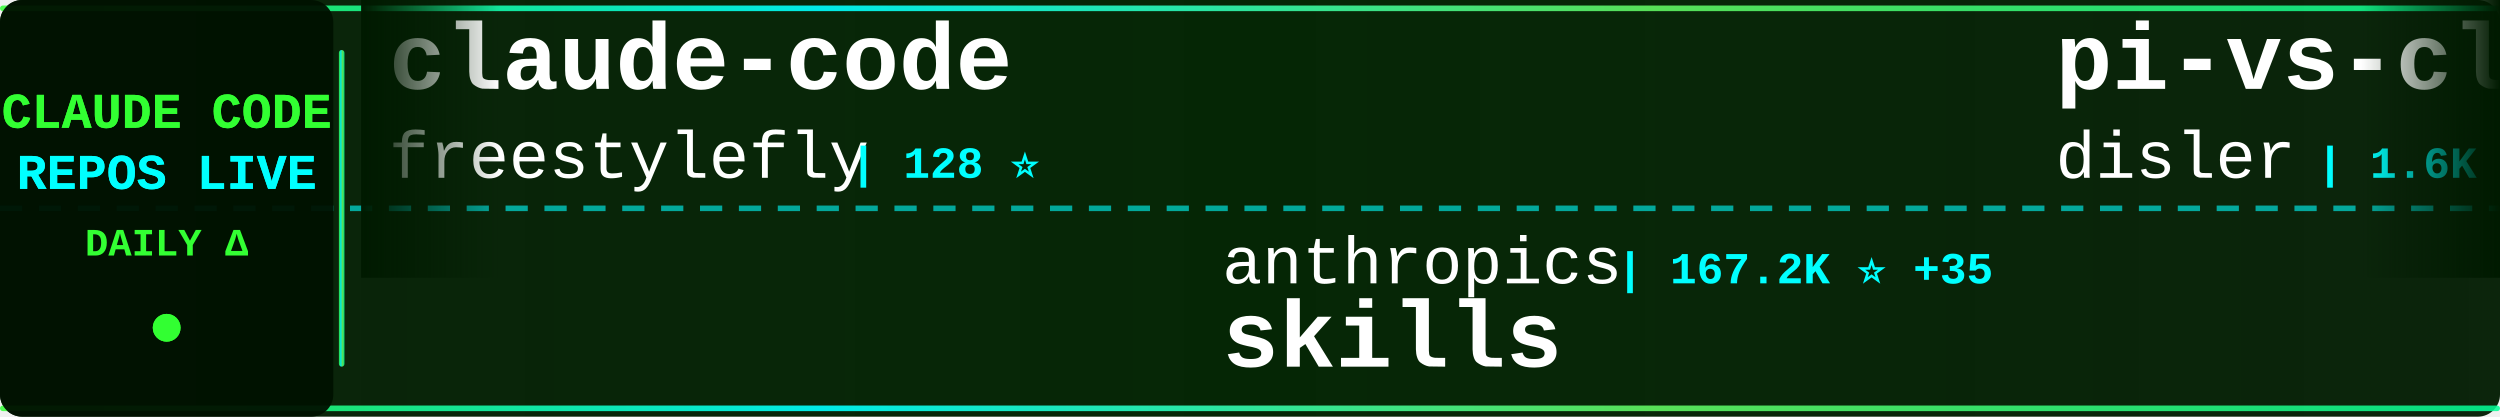
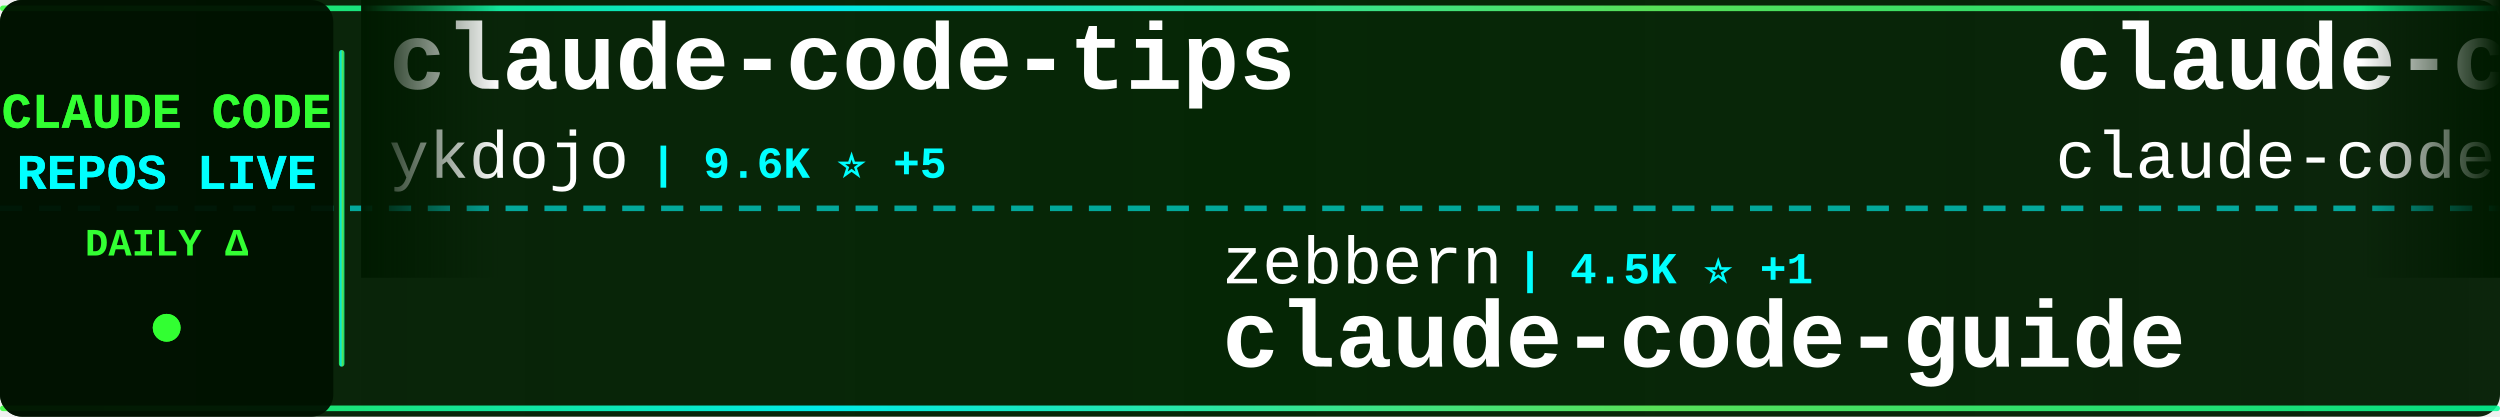
<svg xmlns="http://www.w3.org/2000/svg" width="900" height="150">
  <defs>
    <linearGradient id="tickerBg" x1="0%" y1="0%" x2="100%" y2="0%">
      <stop offset="0%" style="stop-color:#001a00;stop-opacity:0.95" />
      <stop offset="50%" style="stop-color:#002200;stop-opacity:0.98" />
      <stop offset="100%" style="stop-color:#001a00;stop-opacity:0.95" />
    </linearGradient>
    <linearGradient id="borderGrad" x1="0%" y1="0%" x2="100%" y2="0%">
      <stop offset="0%" style="stop-color:#33ff33;stop-opacity:0.85">
        <animate attributeName="stop-opacity" values="0.85;1;0.85" dur="2s" repeatCount="indefinite" />
      </stop>
      <stop offset="33%" style="stop-color:#00ffff;stop-opacity:0.9">
        <animate attributeName="stop-opacity" values="0.9;1;0.9" dur="2.2s" repeatCount="indefinite" />
      </stop>
      <stop offset="66%" style="stop-color:#66ff66;stop-opacity:0.85">
        <animate attributeName="stop-opacity" values="0.85;1;0.85" dur="1.8s" repeatCount="indefinite" />
      </stop>
      <stop offset="100%" style="stop-color:#00ff99;stop-opacity:0.85">
        <animate attributeName="stop-opacity" values="0.85;1;0.85" dur="2s" repeatCount="indefinite" />
      </stop>
    </linearGradient>
    <filter id="textGlow">
      <feGaussianBlur stdDeviation="0.1" result="coloredBlur" />
      <feMerge>
        <feMergeNode in="coloredBlur" />
        <feMergeNode in="SourceGraphic" />
      </feMerge>
    </filter>
    <filter id="metricGlow">
      <feGaussianBlur stdDeviation="0.2" result="coloredBlur" />
      <feMerge>
        <feMergeNode in="coloredBlur" />
        <feMergeNode in="SourceGraphic" />
      </feMerge>
    </filter>
    <linearGradient id="leftFade" x1="0%" y1="0%" x2="100%" y2="0%">
      <stop offset="0%" style="stop-color:#001a00;stop-opacity:1" />
      <stop offset="100%" style="stop-color:#001a00;stop-opacity:0" />
    </linearGradient>
    <linearGradient id="rightFade" x1="0%" y1="0%" x2="100%" y2="0%">
      <stop offset="0%" style="stop-color:#001a00;stop-opacity:0" />
      <stop offset="100%" style="stop-color:#001a00;stop-opacity:1" />
    </linearGradient>
  </defs>
  <rect width="900" height="150" fill="url(#tickerBg)" rx="8" />
  <rect x="0" y="2" width="900" height="2" fill="url(#borderGrad)" rx="1" />
  <rect x="0" y="146" width="900" height="2" fill="url(#borderGrad)" rx="1" />
  <line x1="0" y1="75" x2="900" y2="75" stroke="#00ffff" stroke-width="2" stroke-dasharray="8 6" opacity="0.6" />
  <rect x="0" y="0" width="120" height="150" fill="#001100" opacity="0.95" rx="8" />
  <text x="60" y="46" font-family="'Courier New', monospace" font-size="18" font-weight="bold" fill="#33ff33" text-anchor="middle" filter="url(#textGlow)">
    CLAUDE CODE
  </text>
  <text x="60" y="68" font-family="'Courier New', monospace" font-size="18" font-weight="bold" fill="#00ffff" text-anchor="middle" filter="url(#textGlow)">
    REPOS LIVE
  </text>
  <text x="60" y="92" font-family="'Courier New', monospace" font-size="14" font-weight="bold" fill="#33ff33" text-anchor="middle">
    DAILY Δ
  </text>
  <circle cx="60" cy="118" r="5" fill="#33ff33" filter="url(#metricGlow)">
    <animate attributeName="r" values="4;6;4" dur="1.5s" repeatCount="indefinite" />
    <animate attributeName="opacity" values="0.6;1;0.6" dur="1.5s" repeatCount="indefinite" />
  </circle>
  <rect x="122" y="18" width="2" height="114" fill="url(#borderGrad)" rx="1" />
  <clipPath id="tickerClip">
    <rect x="130" y="0" width="770" height="150" />
  </clipPath>
  <g clip-path="url(#tickerClip)">
    <g id="tickerItems">
      <animateTransform attributeName="transform" attributeType="XML" type="translate" from="0 0" to="-3000 0" dur="54s" repeatCount="indefinite" />
      <g transform="translate(0, 0)">
-         <text x="140" y="32" font-family="'Courier New', monospace" font-size="34" font-weight="bold" fill="#ffffff">claude-code</text>
-         <text x="140" y="64" font-family="'Courier New', monospace" font-size="24" font-weight="normal" fill="#ffffff" opacity="1.0">freestylefly</text>
-         <text x="306" y="64" font-family="'Courier New', monospace" font-size="16" font-weight="bold" fill="#00ffff"> | 128 ⭐</text>
+         <text x="140" y="32" font-family="'Courier New', monospace" font-size="34" font-weight="bold" fill="#ffffff">claude-code-tips</text>
+         <text x="140" y="64" font-family="'Courier New', monospace" font-size="24" font-weight="normal" fill="#ffffff" opacity="1.0">ykdojo</text>
+         <text x="234" y="64" font-family="'Courier New', monospace" font-size="16" font-weight="bold" fill="#00ffff"> | 9.6K ⭐ +5</text>
      </g>
      <g transform="translate(300, 0)">
-         <text x="140" y="102" font-family="'Courier New', monospace" font-size="24" font-weight="normal" fill="#ffffff" opacity="1.0">anthropics</text>
-         <text x="282" y="102" font-family="'Courier New', monospace" font-size="16" font-weight="bold" fill="#00ffff"> | 167.2K ⭐ +35</text>
-         <text x="140" y="132" font-family="'Courier New', monospace" font-size="34" font-weight="bold" fill="#ffffff">skills</text>
+         <text x="140" y="102" font-family="'Courier New', monospace" font-size="24" font-weight="normal" fill="#ffffff" opacity="1.0">zebbern</text>
+         <text x="246" y="102" font-family="'Courier New', monospace" font-size="16" font-weight="bold" fill="#00ffff"> | 4.5K ⭐ +1</text>
+         <text x="140" y="132" font-family="'Courier New', monospace" font-size="34" font-weight="bold" fill="#ffffff">claude-code-guide</text>
      </g>
      <g transform="translate(600, 0)">
-         <text x="140" y="32" font-family="'Courier New', monospace" font-size="34" font-weight="bold" fill="#ffffff">pi-vs-claude-code</text>
-         <text x="140" y="64" font-family="'Courier New', monospace" font-size="24" font-weight="normal" fill="#ffffff" opacity="1.0">disler</text>
-         <text x="234" y="64" font-family="'Courier New', monospace" font-size="16" font-weight="bold" fill="#00ffff"> | 1.6K ⭐</text>
+         <text x="140" y="32" font-family="'Courier New', monospace" font-size="34" font-weight="bold" fill="#ffffff">claude-code</text>
+         <text x="140" y="64" font-family="'Courier New', monospace" font-size="24" font-weight="normal" fill="#ffffff" opacity="1.0">claude-code-best</text>
+         <text x="354" y="64" font-family="'Courier New', monospace" font-size="16" font-weight="bold" fill="#00ffff"> | 21.9K ⭐ +9</text>
      </g>
      <g transform="translate(900, 0)">
        <text x="140" y="102" font-family="'Courier New', monospace" font-size="24" font-weight="normal" fill="#ffffff" opacity="1.0">andrew-kramer-inno</text>
        <text x="378" y="102" font-family="'Courier New', monospace" font-size="16" font-weight="bold" fill="#00ffff"> | 593 ⭐</text>
        <text x="140" y="132" font-family="'Courier New', monospace" font-size="34" font-weight="bold" fill="#ffffff">claude-code-source-build</text>
      </g>
      <g transform="translate(1200, 0)">
-         <text x="140" y="32" font-family="'Courier New', monospace" font-size="34" font-weight="bold" fill="#ffffff">claude-code-reverse</text>
-         <text x="140" y="64" font-family="'Courier New', monospace" font-size="24" font-weight="normal" fill="#ffffff" opacity="1.0">Yuyz0112</text>
-         <text x="258" y="64" font-family="'Courier New', monospace" font-size="16" font-weight="bold" fill="#00ffff"> | 2.4K ⭐</text>
+         <text x="140" y="32" font-family="'Courier New', monospace" font-size="34" font-weight="bold" fill="#ffffff">pi-vs-claude-code</text>
+         <text x="140" y="64" font-family="'Courier New', monospace" font-size="24" font-weight="normal" fill="#ffffff" opacity="1.0">disler</text>
+         <text x="234" y="64" font-family="'Courier New', monospace" font-size="16" font-weight="bold" fill="#00ffff"> | 1.6K ⭐ +2</text>
      </g>
      <g transform="translate(1500, 0)">
-         <text x="140" y="102" font-family="'Courier New', monospace" font-size="24" font-weight="normal" fill="#ffffff" opacity="1.0">AprilNEA</text>
-         <text x="258" y="102" font-family="'Courier New', monospace" font-size="16" font-weight="bold" fill="#00ffff"> | 392 ⭐</text>
-         <text x="140" y="132" font-family="'Courier New', monospace" font-size="34" font-weight="bold" fill="#ffffff">claude-code-source</text>
+         <text x="140" y="102" font-family="'Courier New', monospace" font-size="24" font-weight="normal" fill="#ffffff" opacity="1.0">chauncygu</text>
+         <text x="270" y="102" font-family="'Courier New', monospace" font-size="16" font-weight="bold" fill="#00ffff"> | 2.8K ⭐ +1</text>
+         <text x="140" y="132" font-family="'Courier New', monospace" font-size="34" font-weight="bold" fill="#ffffff">collection-claude-code-s...</text>
      </g>
      <g transform="translate(1800, 0)">
-         <text x="140" y="32" font-family="'Courier New', monospace" font-size="34" font-weight="bold" fill="#ffffff">claude-howto</text>
-         <text x="140" y="64" font-family="'Courier New', monospace" font-size="24" font-weight="normal" fill="#ffffff" opacity="1.0">luongnv89</text>
-         <text x="270" y="64" font-family="'Courier New', monospace" font-size="16" font-weight="bold" fill="#00ffff"> | 41.0K ⭐ +41.0K</text>
+         <text x="140" y="32" font-family="'Courier New', monospace" font-size="34" font-weight="bold" fill="#ffffff">claude-code-my-workflow</text>
+         <text x="140" y="64" font-family="'Courier New', monospace" font-size="24" font-weight="normal" fill="#ffffff" opacity="1.0">pedrohcgs</text>
+         <text x="270" y="64" font-family="'Courier New', monospace" font-size="16" font-weight="bold" fill="#00ffff"> | 1.5K ⭐ +1</text>
      </g>
      <g transform="translate(2100, 0)">
        <text x="140" y="102" font-family="'Courier New', monospace" font-size="24" font-weight="normal" fill="#ffffff" opacity="1.0">Pimzino</text>
-         <text x="246" y="102" font-family="'Courier New', monospace" font-size="16" font-weight="bold" fill="#00ffff"> | 3.8K ⭐ +4</text>
+         <text x="246" y="102" font-family="'Courier New', monospace" font-size="16" font-weight="bold" fill="#00ffff"> | 3.8K ⭐</text>
        <text x="140" y="132" font-family="'Courier New', monospace" font-size="34" font-weight="bold" fill="#ffffff">claude-code-spec-workflo...</text>
      </g>
      <g transform="translate(2400, 0)">
-         <text x="140" y="32" font-family="'Courier New', monospace" font-size="34" font-weight="bold" fill="#ffffff">claude-code</text>
-         <text x="140" y="64" font-family="'Courier New', monospace" font-size="24" font-weight="normal" fill="#ffffff" opacity="1.0">VineeTagarwaL-code</text>
-         <text x="378" y="64" font-family="'Courier New', monospace" font-size="16" font-weight="bold" fill="#00ffff"> | 273 ⭐</text>
+         <text x="140" y="32" font-family="'Courier New', monospace" font-size="34" font-weight="bold" fill="#ffffff">edmunds-claude-code</text>
+         <text x="140" y="64" font-family="'Courier New', monospace" font-size="24" font-weight="normal" fill="#ffffff" opacity="1.0">edmund-io</text>
+         <text x="270" y="64" font-family="'Courier New', monospace" font-size="16" font-weight="bold" fill="#00ffff"> | 1.5K ⭐ -1</text>
      </g>
      <g transform="translate(2700, 0)">
-         <text x="140" y="102" font-family="'Courier New', monospace" font-size="24" font-weight="normal" fill="#ffffff" opacity="1.0">Alishahryar1</text>
-         <text x="306" y="102" font-family="'Courier New', monospace" font-size="16" font-weight="bold" fill="#00ffff"> | 45.1K ⭐ +29</text>
-         <text x="140" y="132" font-family="'Courier New', monospace" font-size="34" font-weight="bold" fill="#ffffff">free-claude-code</text>
+         <text x="140" y="102" font-family="'Courier New', monospace" font-size="24" font-weight="normal" fill="#ffffff" opacity="1.0">simonw</text>
+         <text x="234" y="102" font-family="'Courier New', monospace" font-size="16" font-weight="bold" fill="#00ffff"> | 1.7K ⭐ +1.7K</text>
+         <text x="140" y="132" font-family="'Courier New', monospace" font-size="34" font-weight="bold" fill="#ffffff">claude-code-transcripts</text>
      </g>
      <g transform="translate(3000, 0)">
-         <text x="140" y="32" font-family="'Courier New', monospace" font-size="34" font-weight="bold" fill="#ffffff">claude-code</text>
-         <text x="140" y="64" font-family="'Courier New', monospace" font-size="24" font-weight="normal" fill="#ffffff" opacity="1.0">freestylefly</text>
-         <text x="306" y="64" font-family="'Courier New', monospace" font-size="16" font-weight="bold" fill="#00ffff"> | 128 ⭐</text>
+         <text x="140" y="32" font-family="'Courier New', monospace" font-size="34" font-weight="bold" fill="#ffffff">claude-code-tips</text>
+         <text x="140" y="64" font-family="'Courier New', monospace" font-size="24" font-weight="normal" fill="#ffffff" opacity="1.0">ykdojo</text>
+         <text x="234" y="64" font-family="'Courier New', monospace" font-size="16" font-weight="bold" fill="#00ffff"> | 9.6K ⭐ +5</text>
      </g>
      <g transform="translate(3300, 0)">
-         <text x="140" y="102" font-family="'Courier New', monospace" font-size="24" font-weight="normal" fill="#ffffff" opacity="1.0">anthropics</text>
-         <text x="282" y="102" font-family="'Courier New', monospace" font-size="16" font-weight="bold" fill="#00ffff"> | 167.2K ⭐ +35</text>
-         <text x="140" y="132" font-family="'Courier New', monospace" font-size="34" font-weight="bold" fill="#ffffff">skills</text>
+         <text x="140" y="102" font-family="'Courier New', monospace" font-size="24" font-weight="normal" fill="#ffffff" opacity="1.0">zebbern</text>
+         <text x="246" y="102" font-family="'Courier New', monospace" font-size="16" font-weight="bold" fill="#00ffff"> | 4.5K ⭐ +1</text>
+         <text x="140" y="132" font-family="'Courier New', monospace" font-size="34" font-weight="bold" fill="#ffffff">claude-code-guide</text>
      </g>
      <g transform="translate(3600, 0)">
-         <text x="140" y="32" font-family="'Courier New', monospace" font-size="34" font-weight="bold" fill="#ffffff">pi-vs-claude-code</text>
-         <text x="140" y="64" font-family="'Courier New', monospace" font-size="24" font-weight="normal" fill="#ffffff" opacity="1.0">disler</text>
-         <text x="234" y="64" font-family="'Courier New', monospace" font-size="16" font-weight="bold" fill="#00ffff"> | 1.6K ⭐</text>
+         <text x="140" y="32" font-family="'Courier New', monospace" font-size="34" font-weight="bold" fill="#ffffff">claude-code</text>
+         <text x="140" y="64" font-family="'Courier New', monospace" font-size="24" font-weight="normal" fill="#ffffff" opacity="1.0">claude-code-best</text>
+         <text x="354" y="64" font-family="'Courier New', monospace" font-size="16" font-weight="bold" fill="#00ffff"> | 21.9K ⭐ +9</text>
      </g>
      <g transform="translate(3900, 0)">
        <text x="140" y="102" font-family="'Courier New', monospace" font-size="24" font-weight="normal" fill="#ffffff" opacity="1.0">andrew-kramer-inno</text>
        <text x="378" y="102" font-family="'Courier New', monospace" font-size="16" font-weight="bold" fill="#00ffff"> | 593 ⭐</text>
        <text x="140" y="132" font-family="'Courier New', monospace" font-size="34" font-weight="bold" fill="#ffffff">claude-code-source-build</text>
      </g>
    </g>
  </g>
  <rect x="130" y="0" width="50" height="100" fill="url(#leftFade)" />
  <rect x="850" y="0" width="50" height="100" fill="url(#rightFade)" />
</svg>
